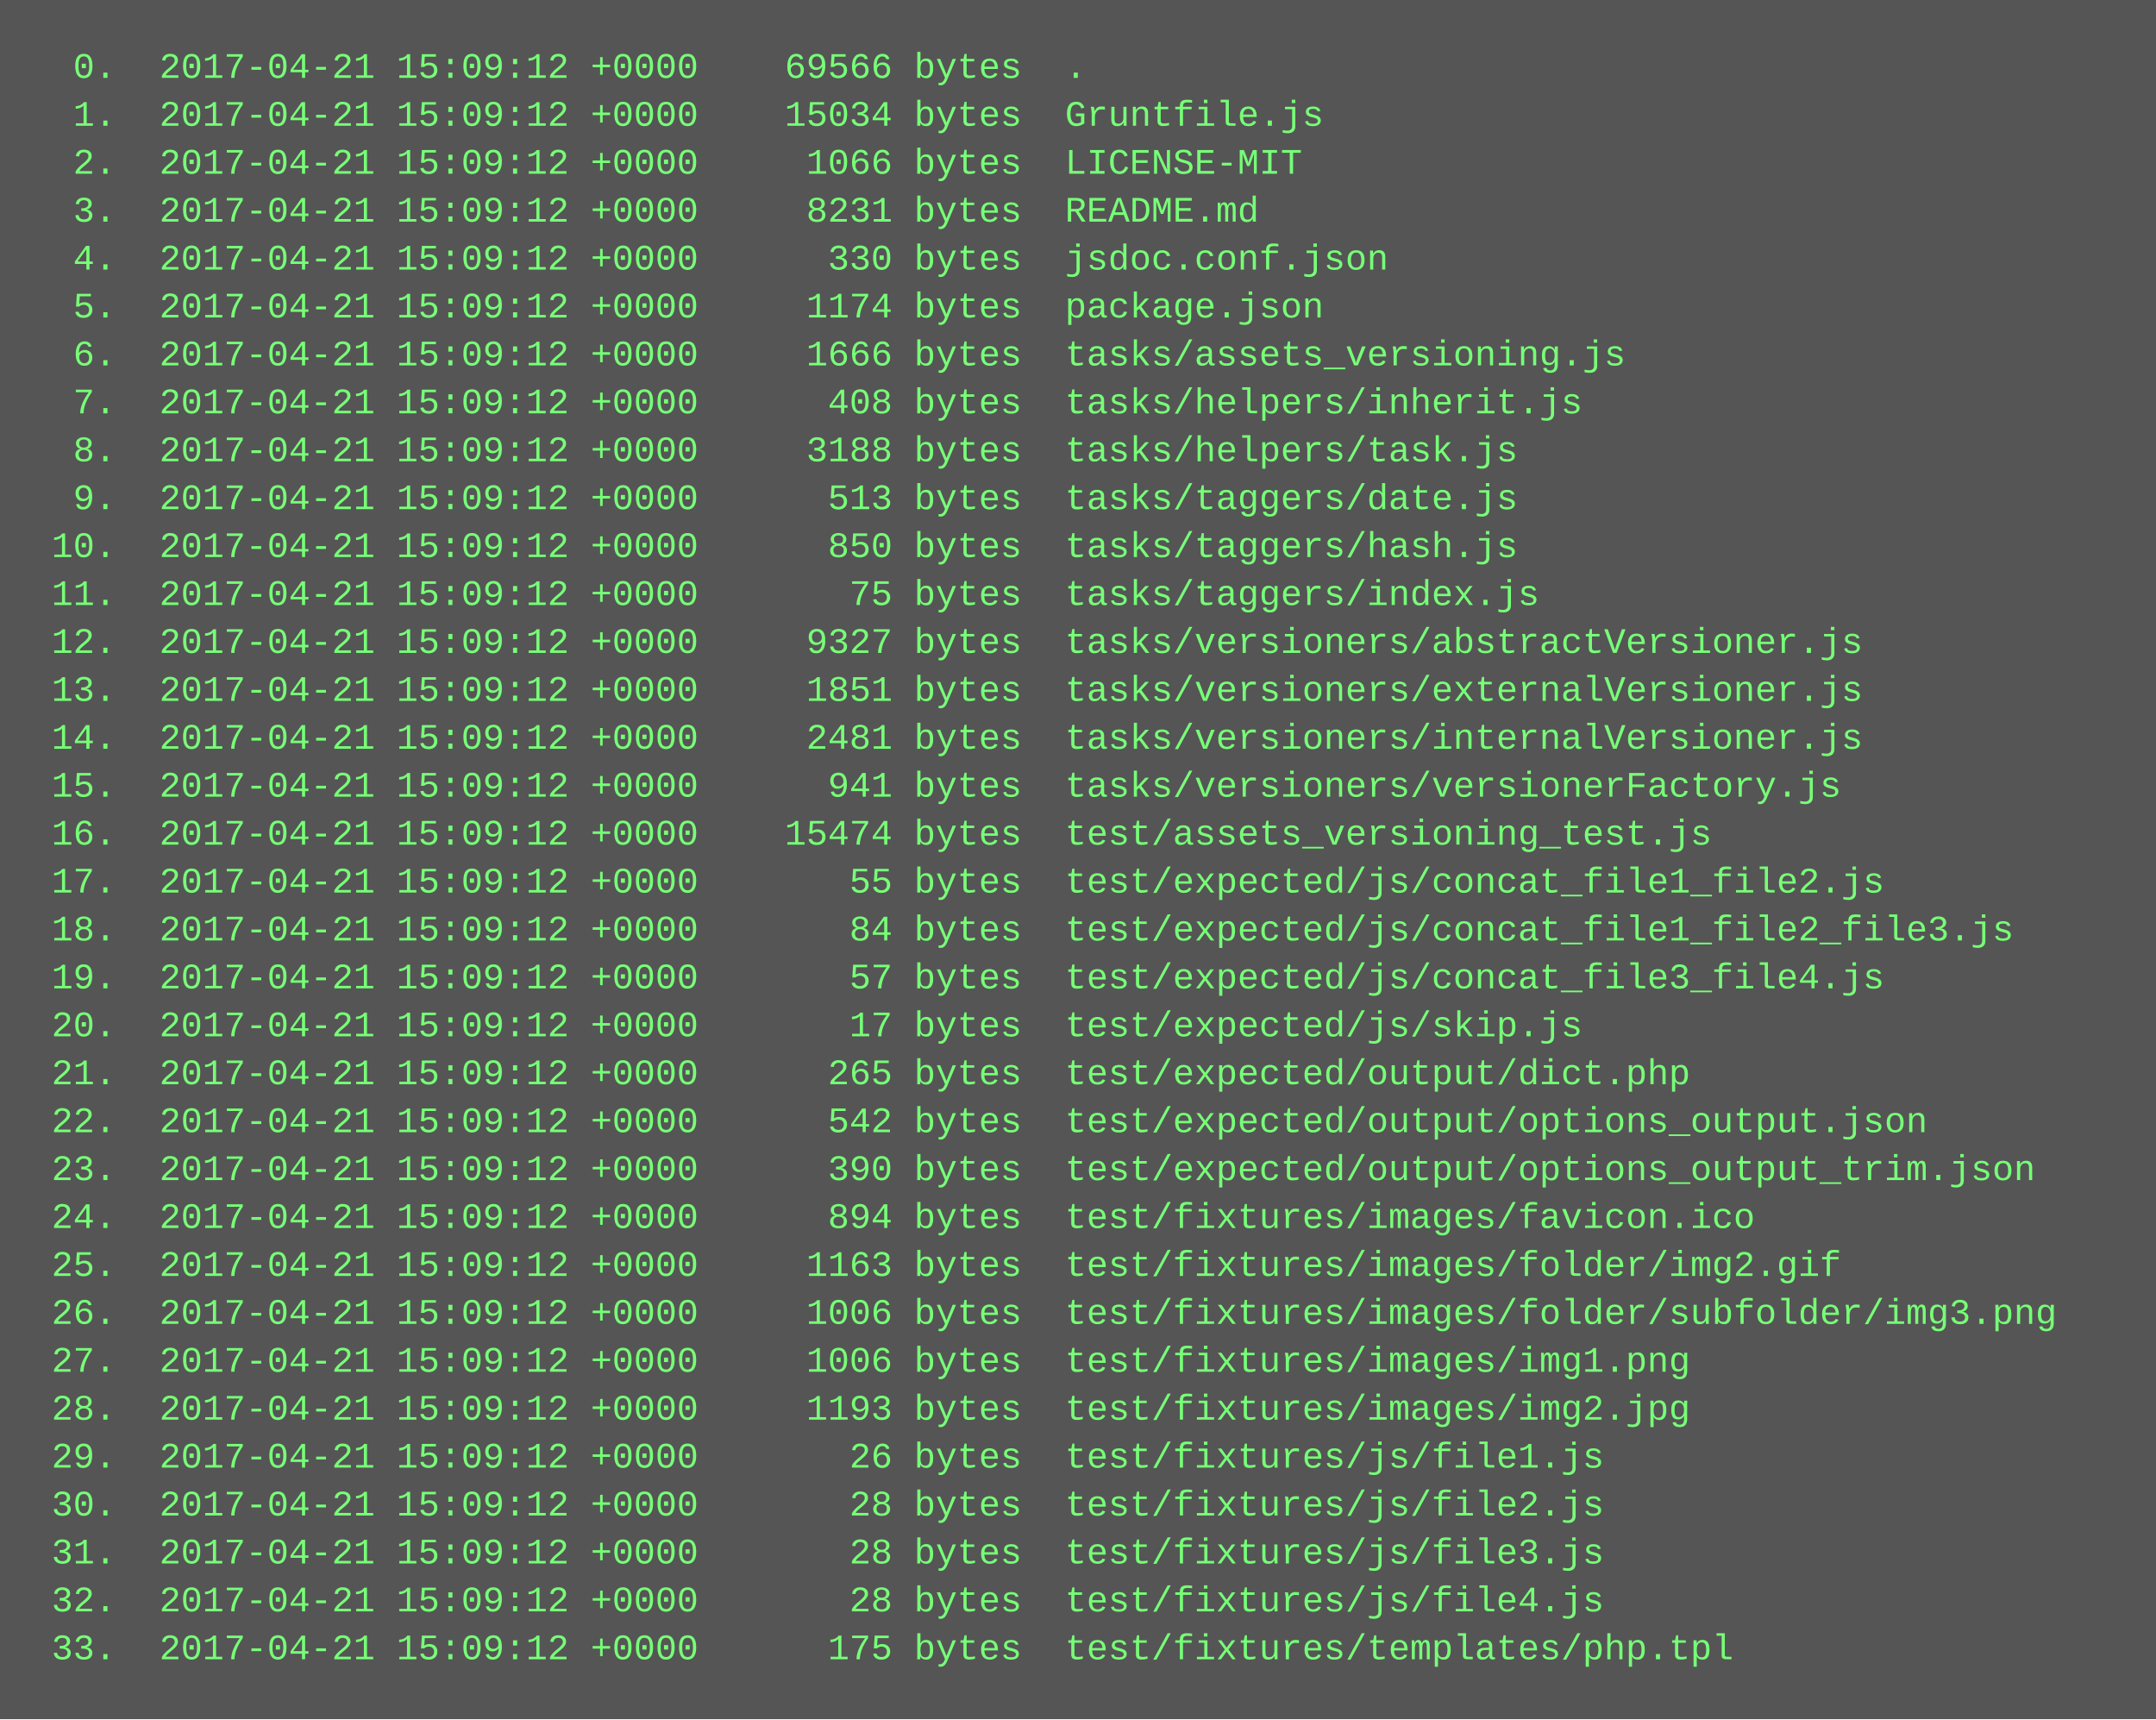
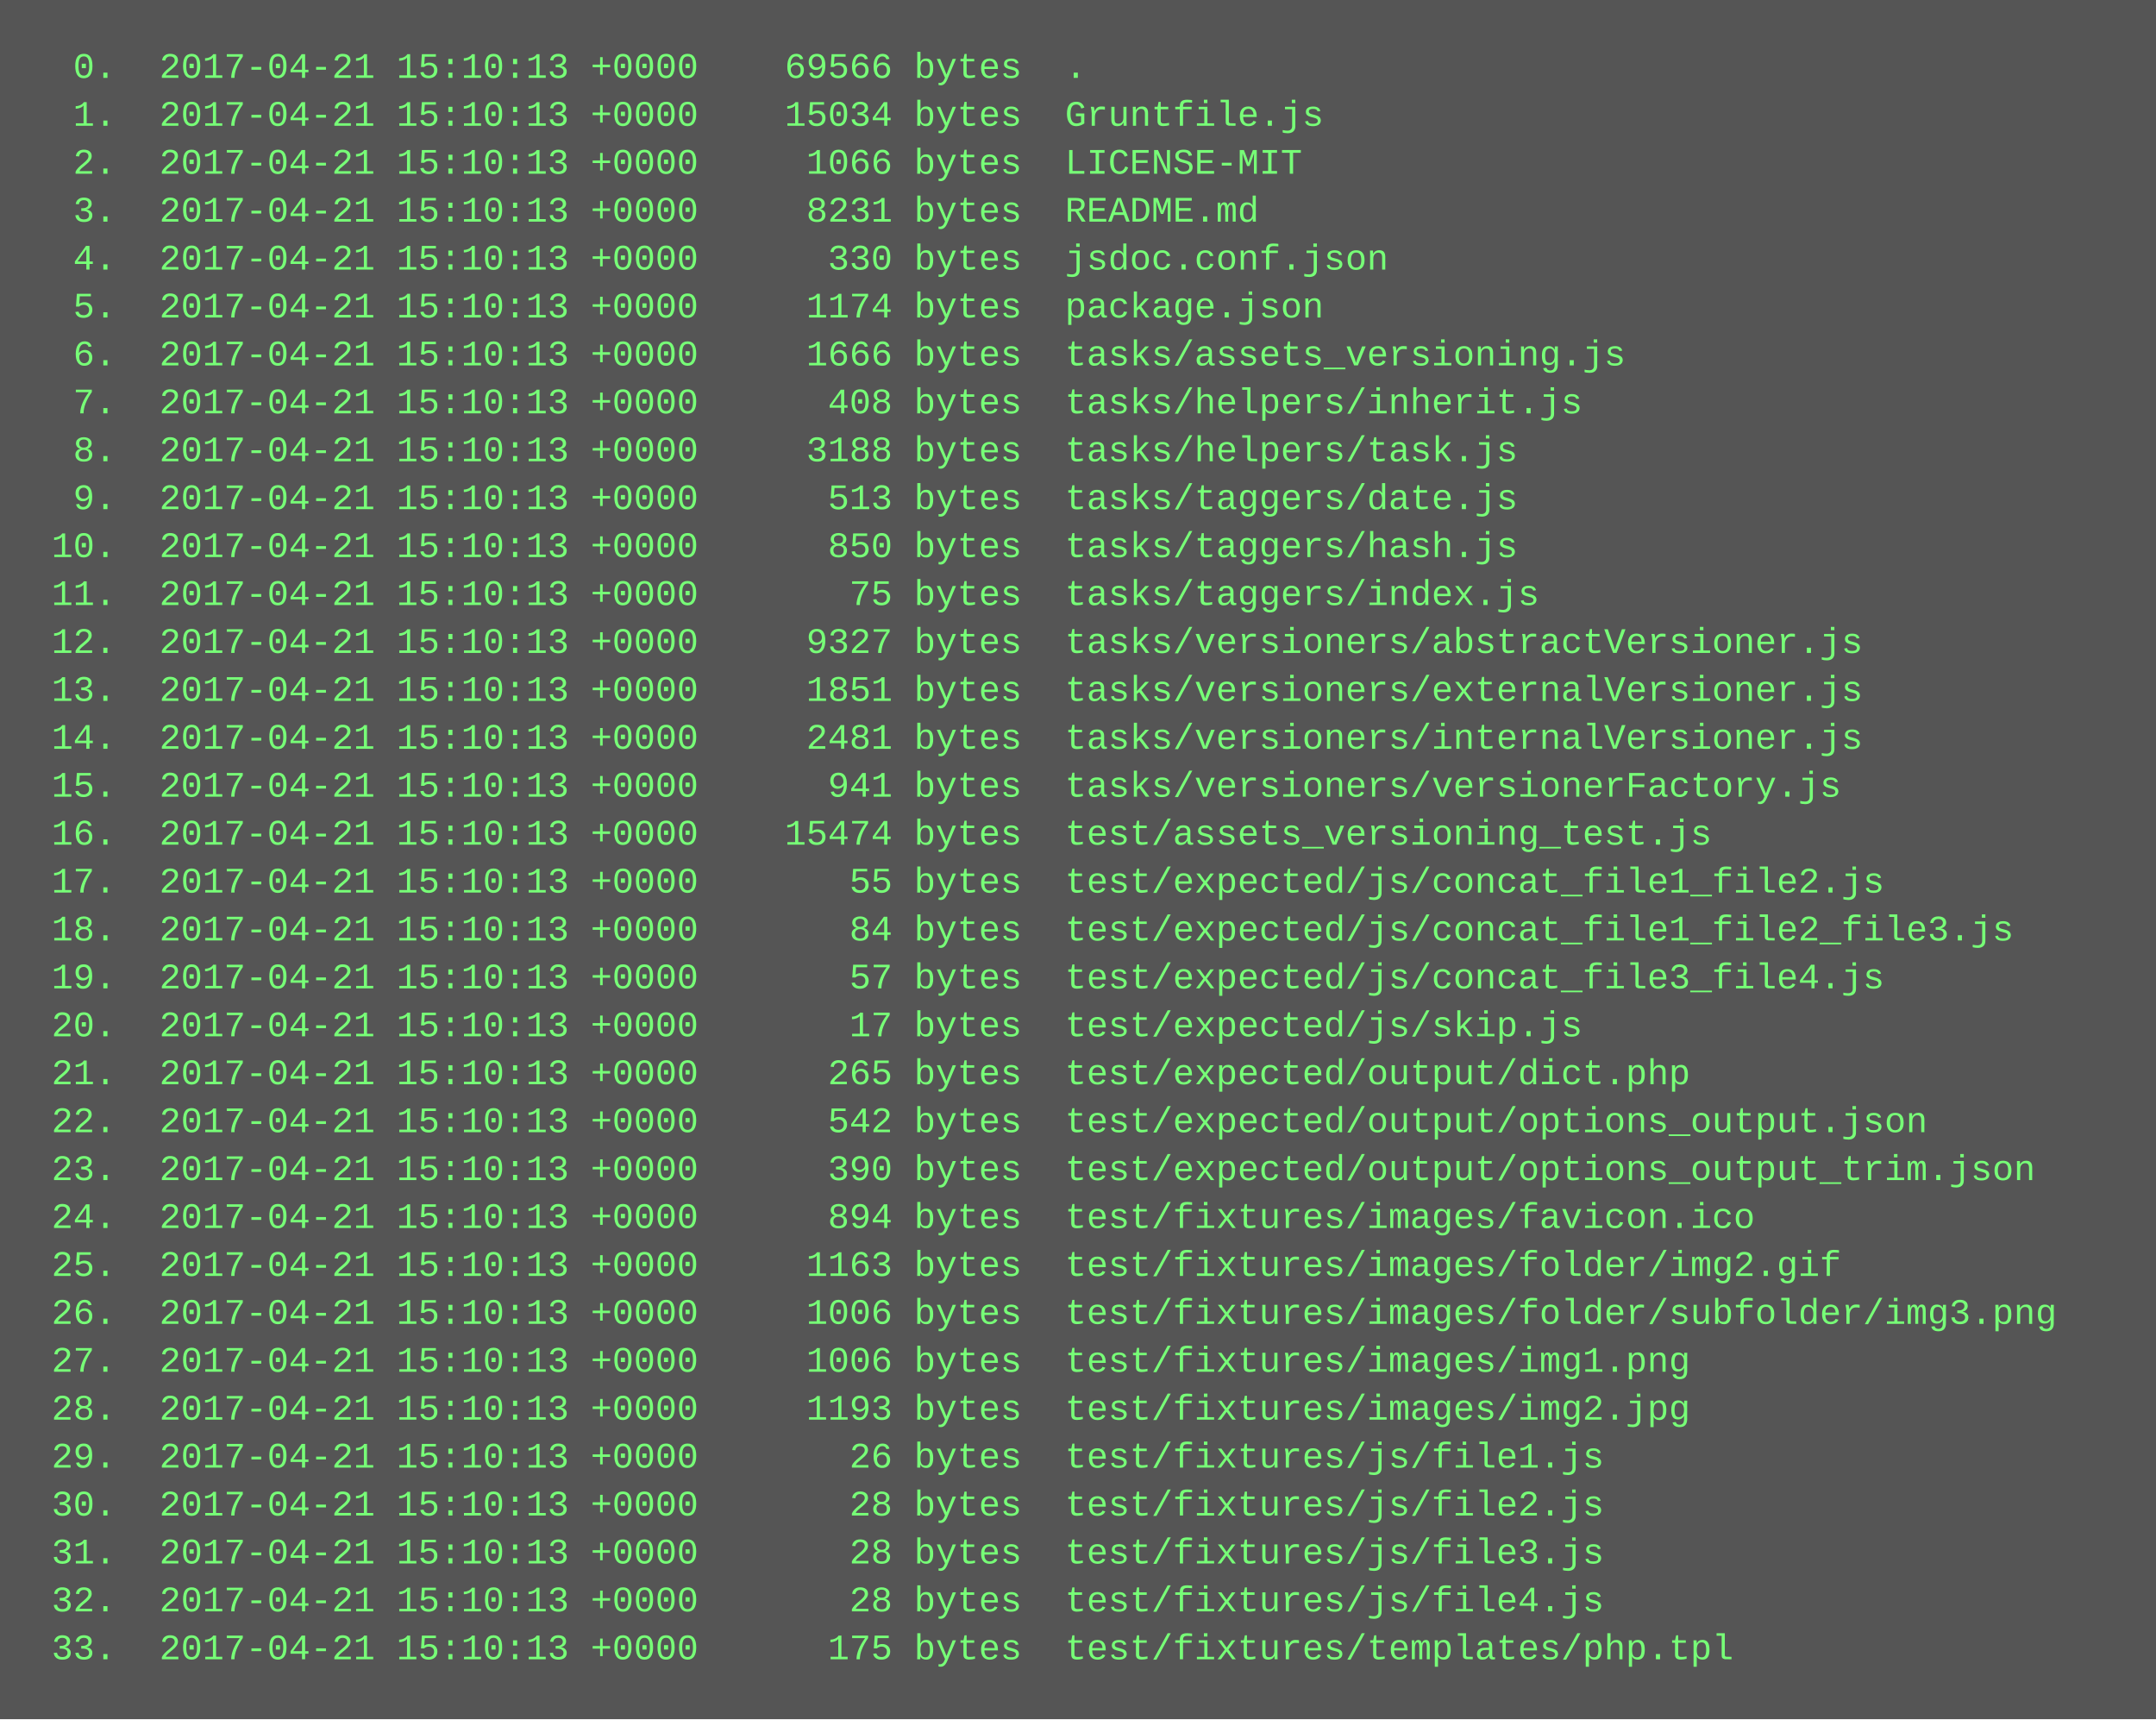
<svg xmlns="http://www.w3.org/2000/svg" height="574" width="720">
  <rect height="574" fill="#555" width="720" />
  <text fill="#7f7" font-family="Courier New" font-size="12" xml:space="preserve">
-     <tspan x="10" y="26">  0.  2017-04-21 15:09:12 +0000    69566 bytes  .</tspan>
-     <tspan x="10" y="42">  1.  2017-04-21 15:09:12 +0000    15034 bytes  Gruntfile.js</tspan>
-     <tspan x="10" y="58">  2.  2017-04-21 15:09:12 +0000     1066 bytes  LICENSE-MIT</tspan>
-     <tspan x="10" y="74">  3.  2017-04-21 15:09:12 +0000     8231 bytes  README.md</tspan>
-     <tspan x="10" y="90">  4.  2017-04-21 15:09:12 +0000      330 bytes  jsdoc.conf.json</tspan>
-     <tspan x="10" y="106">  5.  2017-04-21 15:09:12 +0000     1174 bytes  package.json</tspan>
-     <tspan x="10" y="122">  6.  2017-04-21 15:09:12 +0000     1666 bytes  tasks/assets_versioning.js</tspan>
-     <tspan x="10" y="138">  7.  2017-04-21 15:09:12 +0000      408 bytes  tasks/helpers/inherit.js</tspan>
-     <tspan x="10" y="154">  8.  2017-04-21 15:09:12 +0000     3188 bytes  tasks/helpers/task.js</tspan>
-     <tspan x="10" y="170">  9.  2017-04-21 15:09:12 +0000      513 bytes  tasks/taggers/date.js</tspan>
-     <tspan x="10" y="186"> 10.  2017-04-21 15:09:12 +0000      850 bytes  tasks/taggers/hash.js</tspan>
-     <tspan x="10" y="202"> 11.  2017-04-21 15:09:12 +0000       75 bytes  tasks/taggers/index.js</tspan>
-     <tspan x="10" y="218"> 12.  2017-04-21 15:09:12 +0000     9327 bytes  tasks/versioners/abstractVersioner.js</tspan>
-     <tspan x="10" y="234"> 13.  2017-04-21 15:09:12 +0000     1851 bytes  tasks/versioners/externalVersioner.js</tspan>
-     <tspan x="10" y="250"> 14.  2017-04-21 15:09:12 +0000     2481 bytes  tasks/versioners/internalVersioner.js</tspan>
-     <tspan x="10" y="266"> 15.  2017-04-21 15:09:12 +0000      941 bytes  tasks/versioners/versionerFactory.js</tspan>
-     <tspan x="10" y="282"> 16.  2017-04-21 15:09:12 +0000    15474 bytes  test/assets_versioning_test.js</tspan>
-     <tspan x="10" y="298"> 17.  2017-04-21 15:09:12 +0000       55 bytes  test/expected/js/concat_file1_file2.js</tspan>
-     <tspan x="10" y="314"> 18.  2017-04-21 15:09:12 +0000       84 bytes  test/expected/js/concat_file1_file2_file3.js</tspan>
-     <tspan x="10" y="330"> 19.  2017-04-21 15:09:12 +0000       57 bytes  test/expected/js/concat_file3_file4.js</tspan>
-     <tspan x="10" y="346"> 20.  2017-04-21 15:09:12 +0000       17 bytes  test/expected/js/skip.js</tspan>
-     <tspan x="10" y="362"> 21.  2017-04-21 15:09:12 +0000      265 bytes  test/expected/output/dict.php</tspan>
-     <tspan x="10" y="378"> 22.  2017-04-21 15:09:12 +0000      542 bytes  test/expected/output/options_output.json</tspan>
-     <tspan x="10" y="394"> 23.  2017-04-21 15:09:12 +0000      390 bytes  test/expected/output/options_output_trim.json</tspan>
-     <tspan x="10" y="410"> 24.  2017-04-21 15:09:12 +0000      894 bytes  test/fixtures/images/favicon.ico</tspan>
-     <tspan x="10" y="426"> 25.  2017-04-21 15:09:12 +0000     1163 bytes  test/fixtures/images/folder/img2.gif</tspan>
-     <tspan x="10" y="442"> 26.  2017-04-21 15:09:12 +0000     1006 bytes  test/fixtures/images/folder/subfolder/img3.png</tspan>
-     <tspan x="10" y="458"> 27.  2017-04-21 15:09:12 +0000     1006 bytes  test/fixtures/images/img1.png</tspan>
-     <tspan x="10" y="474"> 28.  2017-04-21 15:09:12 +0000     1193 bytes  test/fixtures/images/img2.jpg</tspan>
-     <tspan x="10" y="490"> 29.  2017-04-21 15:09:12 +0000       26 bytes  test/fixtures/js/file1.js</tspan>
-     <tspan x="10" y="506"> 30.  2017-04-21 15:09:12 +0000       28 bytes  test/fixtures/js/file2.js</tspan>
-     <tspan x="10" y="522"> 31.  2017-04-21 15:09:12 +0000       28 bytes  test/fixtures/js/file3.js</tspan>
-     <tspan x="10" y="538"> 32.  2017-04-21 15:09:12 +0000       28 bytes  test/fixtures/js/file4.js</tspan>
-     <tspan x="10" y="554"> 33.  2017-04-21 15:09:12 +0000      175 bytes  test/fixtures/templates/php.tpl</tspan>
+     <tspan x="10" y="26">  0.  2017-04-21 15:10:13 +0000    69566 bytes  .</tspan>
+     <tspan x="10" y="42">  1.  2017-04-21 15:10:13 +0000    15034 bytes  Gruntfile.js</tspan>
+     <tspan x="10" y="58">  2.  2017-04-21 15:10:13 +0000     1066 bytes  LICENSE-MIT</tspan>
+     <tspan x="10" y="74">  3.  2017-04-21 15:10:13 +0000     8231 bytes  README.md</tspan>
+     <tspan x="10" y="90">  4.  2017-04-21 15:10:13 +0000      330 bytes  jsdoc.conf.json</tspan>
+     <tspan x="10" y="106">  5.  2017-04-21 15:10:13 +0000     1174 bytes  package.json</tspan>
+     <tspan x="10" y="122">  6.  2017-04-21 15:10:13 +0000     1666 bytes  tasks/assets_versioning.js</tspan>
+     <tspan x="10" y="138">  7.  2017-04-21 15:10:13 +0000      408 bytes  tasks/helpers/inherit.js</tspan>
+     <tspan x="10" y="154">  8.  2017-04-21 15:10:13 +0000     3188 bytes  tasks/helpers/task.js</tspan>
+     <tspan x="10" y="170">  9.  2017-04-21 15:10:13 +0000      513 bytes  tasks/taggers/date.js</tspan>
+     <tspan x="10" y="186"> 10.  2017-04-21 15:10:13 +0000      850 bytes  tasks/taggers/hash.js</tspan>
+     <tspan x="10" y="202"> 11.  2017-04-21 15:10:13 +0000       75 bytes  tasks/taggers/index.js</tspan>
+     <tspan x="10" y="218"> 12.  2017-04-21 15:10:13 +0000     9327 bytes  tasks/versioners/abstractVersioner.js</tspan>
+     <tspan x="10" y="234"> 13.  2017-04-21 15:10:13 +0000     1851 bytes  tasks/versioners/externalVersioner.js</tspan>
+     <tspan x="10" y="250"> 14.  2017-04-21 15:10:13 +0000     2481 bytes  tasks/versioners/internalVersioner.js</tspan>
+     <tspan x="10" y="266"> 15.  2017-04-21 15:10:13 +0000      941 bytes  tasks/versioners/versionerFactory.js</tspan>
+     <tspan x="10" y="282"> 16.  2017-04-21 15:10:13 +0000    15474 bytes  test/assets_versioning_test.js</tspan>
+     <tspan x="10" y="298"> 17.  2017-04-21 15:10:13 +0000       55 bytes  test/expected/js/concat_file1_file2.js</tspan>
+     <tspan x="10" y="314"> 18.  2017-04-21 15:10:13 +0000       84 bytes  test/expected/js/concat_file1_file2_file3.js</tspan>
+     <tspan x="10" y="330"> 19.  2017-04-21 15:10:13 +0000       57 bytes  test/expected/js/concat_file3_file4.js</tspan>
+     <tspan x="10" y="346"> 20.  2017-04-21 15:10:13 +0000       17 bytes  test/expected/js/skip.js</tspan>
+     <tspan x="10" y="362"> 21.  2017-04-21 15:10:13 +0000      265 bytes  test/expected/output/dict.php</tspan>
+     <tspan x="10" y="378"> 22.  2017-04-21 15:10:13 +0000      542 bytes  test/expected/output/options_output.json</tspan>
+     <tspan x="10" y="394"> 23.  2017-04-21 15:10:13 +0000      390 bytes  test/expected/output/options_output_trim.json</tspan>
+     <tspan x="10" y="410"> 24.  2017-04-21 15:10:13 +0000      894 bytes  test/fixtures/images/favicon.ico</tspan>
+     <tspan x="10" y="426"> 25.  2017-04-21 15:10:13 +0000     1163 bytes  test/fixtures/images/folder/img2.gif</tspan>
+     <tspan x="10" y="442"> 26.  2017-04-21 15:10:13 +0000     1006 bytes  test/fixtures/images/folder/subfolder/img3.png</tspan>
+     <tspan x="10" y="458"> 27.  2017-04-21 15:10:13 +0000     1006 bytes  test/fixtures/images/img1.png</tspan>
+     <tspan x="10" y="474"> 28.  2017-04-21 15:10:13 +0000     1193 bytes  test/fixtures/images/img2.jpg</tspan>
+     <tspan x="10" y="490"> 29.  2017-04-21 15:10:13 +0000       26 bytes  test/fixtures/js/file1.js</tspan>
+     <tspan x="10" y="506"> 30.  2017-04-21 15:10:13 +0000       28 bytes  test/fixtures/js/file2.js</tspan>
+     <tspan x="10" y="522"> 31.  2017-04-21 15:10:13 +0000       28 bytes  test/fixtures/js/file3.js</tspan>
+     <tspan x="10" y="538"> 32.  2017-04-21 15:10:13 +0000       28 bytes  test/fixtures/js/file4.js</tspan>
+     <tspan x="10" y="554"> 33.  2017-04-21 15:10:13 +0000      175 bytes  test/fixtures/templates/php.tpl</tspan>
  </text>
</svg>
